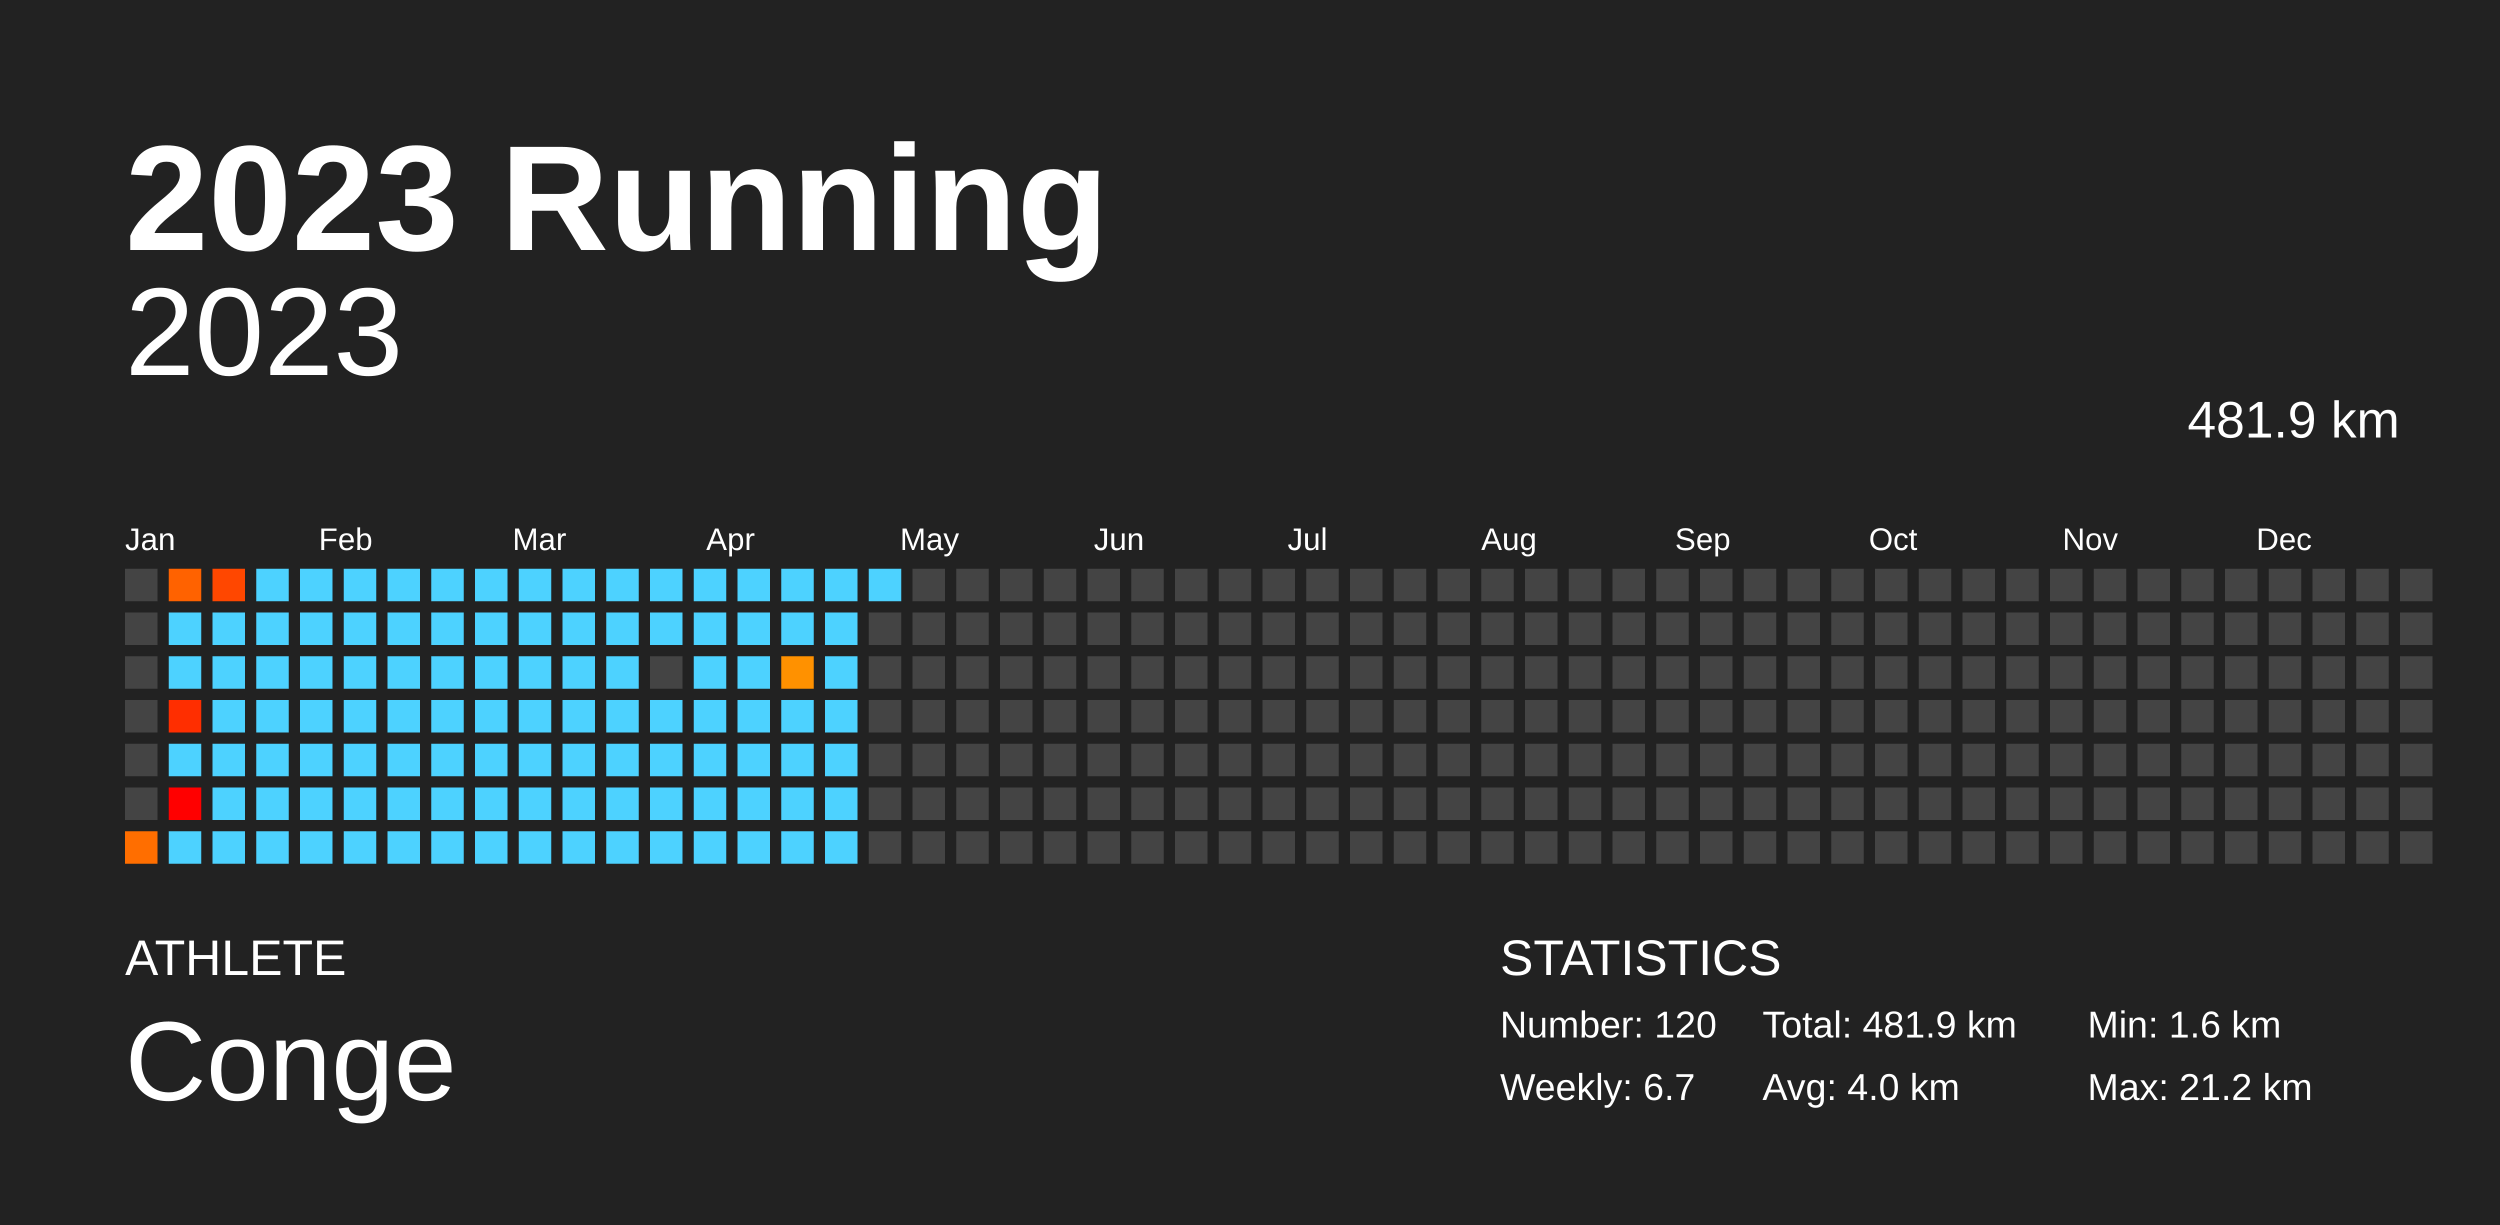
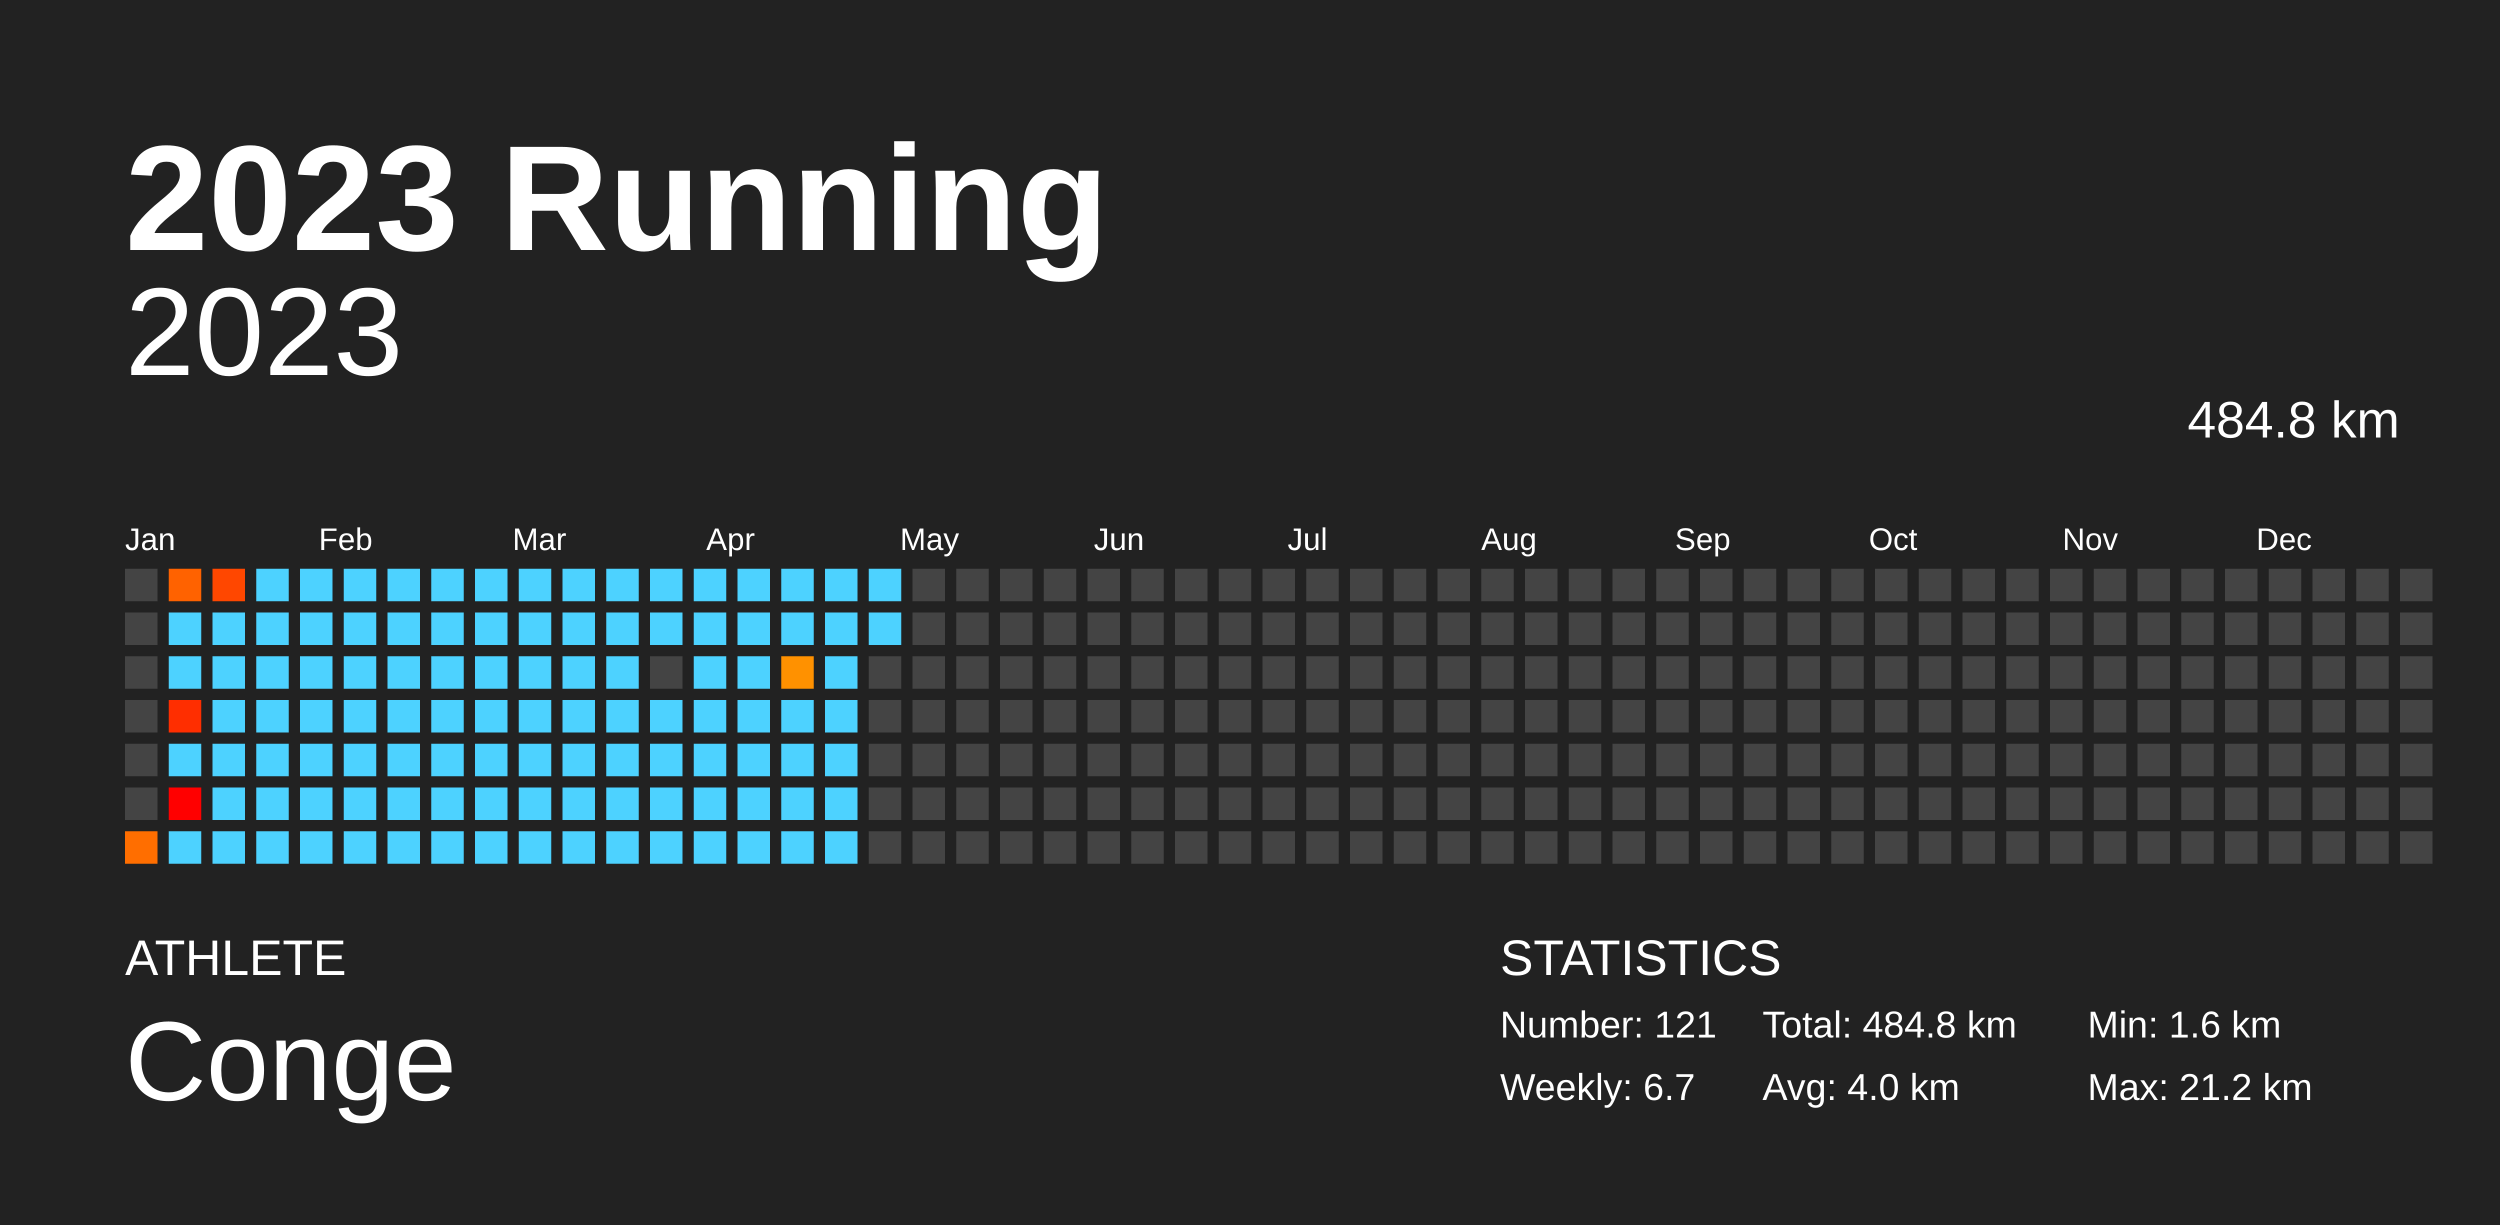
<svg xmlns="http://www.w3.org/2000/svg" baseProfile="full" height="98mm" version="1.1" viewBox="0,0,200,98" width="200mm">
  <defs />
  <rect fill="#222222" height="98" width="200" x="0" y="0" />
  <text fill="#FFFFFF" style="font-size:12px; font-family:Arial; font-weight:bold;" x="10" y="20">2023 Running</text>
  <text fill="#FFFFFF" style="font-size:4px; font-family:Arial" x="10" y="78">ATHLETE</text>
  <text fill="#FFFFFF" style="font-size:9px; font-family:Arial" x="10" y="88">Conge</text>
  <text fill="#FFFFFF" style="font-size:4px; font-family:Arial" x="120" y="78">STATISTICS</text>
-   <text fill="#FFFFFF" style="font-size:3px; font-family:Arial" x="120" y="83">Number: 120</text>
+   <text fill="#FFFFFF" style="font-size:3px; font-family:Arial" x="120" y="83">Number: 121</text>
  <text fill="#FFFFFF" style="font-size:3px; font-family:Arial" x="120" y="88">Weekly: 6.7</text>
-   <text fill="#FFFFFF" style="font-size:3px; font-family:Arial" x="141" y="83">Total: 481.9 km</text>
+   <text fill="#FFFFFF" style="font-size:3px; font-family:Arial" x="141" y="83">Total: 484.8 km</text>
  <text fill="#FFFFFF" style="font-size:3px; font-family:Arial" x="141" y="88">Avg: 4.0 km</text>
  <text fill="#FFFFFF" style="font-size:3px; font-family:Arial" x="167" y="83">Min: 1.6 km</text>
  <text fill="#FFFFFF" style="font-size:3px; font-family:Arial" x="167" y="88">Max: 21.2 km</text>
  <text alignment-baseline="hanging" fill="#FFFFFF" style="font-size:10.0px; font-family:Arial;" x="10" y="30">2023</text>
-   <text alignment-baseline="hanging" fill="#FFFFFF" style="font-size:4.125px; font-family:Arial;" x="175" y="35">481.9 km</text>
+   <text alignment-baseline="hanging" fill="#FFFFFF" style="font-size:4.125px; font-family:Arial;" x="175" y="35">484.8 km</text>
  <text fill="#FFFFFF" style="font-size:2.5px; font-family:Arial" x="10.0" y="44">Jan</text>
  <text fill="#FFFFFF" style="font-size:2.5px; font-family:Arial" x="25.5" y="44">Feb</text>
  <text fill="#FFFFFF" style="font-size:2.5px; font-family:Arial" x="41.0" y="44">Mar</text>
  <text fill="#FFFFFF" style="font-size:2.5px; font-family:Arial" x="56.5" y="44">Apr</text>
  <text fill="#FFFFFF" style="font-size:2.5px; font-family:Arial" x="72.0" y="44">May</text>
  <text fill="#FFFFFF" style="font-size:2.5px; font-family:Arial" x="87.5" y="44">Jun</text>
  <text fill="#FFFFFF" style="font-size:2.5px; font-family:Arial" x="103.0" y="44">Jul</text>
  <text fill="#FFFFFF" style="font-size:2.5px; font-family:Arial" x="118.5" y="44">Aug</text>
  <text fill="#FFFFFF" style="font-size:2.5px; font-family:Arial" x="134.0" y="44">Sep</text>
  <text fill="#FFFFFF" style="font-size:2.5px; font-family:Arial" x="149.5" y="44">Oct</text>
  <text fill="#FFFFFF" style="font-size:2.5px; font-family:Arial" x="165.0" y="44">Nov</text>
  <text fill="#FFFFFF" style="font-size:2.5px; font-family:Arial" x="180.5" y="44">Dec</text>
  <rect fill="#444444" height="2.6" width="2.6" x="10.0" y="45.5" />
  <rect fill="#444444" height="2.6" width="2.6" x="10.0" y="49.0" />
  <rect fill="#444444" height="2.6" width="2.6" x="10.0" y="52.5" />
  <rect fill="#444444" height="2.6" width="2.6" x="10.0" y="56.0" />
  <rect fill="#444444" height="2.6" width="2.6" x="10.0" y="59.5" />
  <rect fill="#444444" height="2.6" width="2.6" x="10.0" y="63.0" />
  <rect fill="#ff6e00" height="2.6" width="2.6" x="10.0" y="66.5" />
  <rect fill="#ff6200" height="2.6" width="2.6" x="13.5" y="45.5" />
  <rect fill="#4dd2ff" height="2.6" width="2.6" x="13.5" y="49.0" />
  <rect fill="#4dd2ff" height="2.6" width="2.6" x="13.5" y="52.5" />
  <rect fill="#ff2e00" height="2.6" width="2.6" x="13.5" y="56.0" />
  <rect fill="#4dd2ff" height="2.6" width="2.6" x="13.5" y="59.5" />
  <rect fill="red" height="2.6" width="2.6" x="13.5" y="63.0" />
  <rect fill="#4dd2ff" height="2.6" width="2.6" x="13.5" y="66.5" />
  <rect fill="#ff4700" height="2.6" width="2.6" x="17.0" y="45.5" />
  <rect fill="#4dd2ff" height="2.6" width="2.6" x="17.0" y="49.0" />
  <rect fill="#4dd2ff" height="2.6" width="2.6" x="17.0" y="52.5" />
  <rect fill="#4dd2ff" height="2.6" width="2.6" x="17.0" y="56.0" />
  <rect fill="#4dd2ff" height="2.6" width="2.6" x="17.0" y="59.5" />
  <rect fill="#4dd2ff" height="2.6" width="2.6" x="17.0" y="63.0" />
  <rect fill="#4dd2ff" height="2.6" width="2.6" x="17.0" y="66.5" />
  <rect fill="#4dd2ff" height="2.6" width="2.6" x="20.5" y="45.5" />
  <rect fill="#4dd2ff" height="2.6" width="2.6" x="20.5" y="49.0" />
  <rect fill="#4dd2ff" height="2.6" width="2.6" x="20.5" y="52.5" />
  <rect fill="#4dd2ff" height="2.6" width="2.6" x="20.5" y="56.0" />
  <rect fill="#4dd2ff" height="2.6" width="2.6" x="20.5" y="59.5" />
  <rect fill="#4dd2ff" height="2.6" width="2.6" x="20.5" y="63.0" />
  <rect fill="#4dd2ff" height="2.6" width="2.6" x="20.5" y="66.5" />
  <rect fill="#4dd2ff" height="2.6" width="2.6" x="24.0" y="45.5" />
  <rect fill="#4dd2ff" height="2.6" width="2.6" x="24.0" y="49.0" />
  <rect fill="#4dd2ff" height="2.6" width="2.6" x="24.0" y="52.5" />
  <rect fill="#4dd2ff" height="2.6" width="2.6" x="24.0" y="56.0" />
  <rect fill="#4dd2ff" height="2.6" width="2.6" x="24.0" y="59.5" />
  <rect fill="#4dd2ff" height="2.6" width="2.6" x="24.0" y="63.0" />
  <rect fill="#4dd2ff" height="2.6" width="2.6" x="24.0" y="66.5" />
  <rect fill="#4dd2ff" height="2.6" width="2.6" x="27.5" y="45.5" />
  <rect fill="#4dd2ff" height="2.6" width="2.6" x="27.5" y="49.0" />
  <rect fill="#4dd2ff" height="2.6" width="2.6" x="27.5" y="52.5" />
  <rect fill="#4dd2ff" height="2.6" width="2.6" x="27.5" y="56.0" />
  <rect fill="#4dd2ff" height="2.6" width="2.6" x="27.5" y="59.5" />
  <rect fill="#4dd2ff" height="2.6" width="2.6" x="27.5" y="63.0" />
  <rect fill="#4dd2ff" height="2.6" width="2.6" x="27.5" y="66.5" />
  <rect fill="#4dd2ff" height="2.6" width="2.6" x="31.0" y="45.5" />
  <rect fill="#4dd2ff" height="2.6" width="2.6" x="31.0" y="49.0" />
  <rect fill="#4dd2ff" height="2.6" width="2.6" x="31.0" y="52.5" />
  <rect fill="#4dd2ff" height="2.6" width="2.6" x="31.0" y="56.0" />
  <rect fill="#4dd2ff" height="2.6" width="2.6" x="31.0" y="59.5" />
  <rect fill="#4dd2ff" height="2.6" width="2.6" x="31.0" y="63.0" />
  <rect fill="#4dd2ff" height="2.6" width="2.6" x="31.0" y="66.5" />
  <rect fill="#4dd2ff" height="2.6" width="2.6" x="34.5" y="45.5" />
  <rect fill="#4dd2ff" height="2.6" width="2.6" x="34.5" y="49.0" />
  <rect fill="#4dd2ff" height="2.6" width="2.6" x="34.5" y="52.5" />
  <rect fill="#4dd2ff" height="2.6" width="2.6" x="34.5" y="56.0" />
  <rect fill="#4dd2ff" height="2.6" width="2.6" x="34.5" y="59.5" />
  <rect fill="#4dd2ff" height="2.6" width="2.6" x="34.5" y="63.0" />
  <rect fill="#4dd2ff" height="2.6" width="2.6" x="34.5" y="66.5" />
  <rect fill="#4dd2ff" height="2.6" width="2.6" x="38.0" y="45.5" />
  <rect fill="#4dd2ff" height="2.6" width="2.6" x="38.0" y="49.0" />
  <rect fill="#4dd2ff" height="2.6" width="2.6" x="38.0" y="52.5" />
  <rect fill="#4dd2ff" height="2.6" width="2.6" x="38.0" y="56.0" />
  <rect fill="#4dd2ff" height="2.6" width="2.6" x="38.0" y="59.5" />
  <rect fill="#4dd2ff" height="2.6" width="2.6" x="38.0" y="63.0" />
  <rect fill="#4dd2ff" height="2.6" width="2.6" x="38.0" y="66.5" />
  <rect fill="#4dd2ff" height="2.6" width="2.6" x="41.5" y="45.5" />
  <rect fill="#4dd2ff" height="2.6" width="2.6" x="41.5" y="49.0" />
  <rect fill="#4dd2ff" height="2.6" width="2.6" x="41.5" y="52.5" />
  <rect fill="#4dd2ff" height="2.6" width="2.6" x="41.5" y="56.0" />
  <rect fill="#4dd2ff" height="2.6" width="2.6" x="41.5" y="59.5" />
  <rect fill="#4dd2ff" height="2.6" width="2.6" x="41.5" y="63.0" />
  <rect fill="#4dd2ff" height="2.6" width="2.6" x="41.5" y="66.5" />
  <rect fill="#4dd2ff" height="2.6" width="2.6" x="45.0" y="45.5" />
  <rect fill="#4dd2ff" height="2.6" width="2.6" x="45.0" y="49.0" />
  <rect fill="#4dd2ff" height="2.6" width="2.6" x="45.0" y="52.5" />
  <rect fill="#4dd2ff" height="2.6" width="2.6" x="45.0" y="56.0" />
  <rect fill="#4dd2ff" height="2.6" width="2.6" x="45.0" y="59.5" />
  <rect fill="#4dd2ff" height="2.6" width="2.6" x="45.0" y="63.0" />
  <rect fill="#4dd2ff" height="2.6" width="2.6" x="45.0" y="66.5" />
  <rect fill="#4dd2ff" height="2.6" width="2.6" x="48.5" y="45.5" />
  <rect fill="#4dd2ff" height="2.6" width="2.6" x="48.5" y="49.0" />
  <rect fill="#4dd2ff" height="2.6" width="2.6" x="48.5" y="52.5" />
  <rect fill="#4dd2ff" height="2.6" width="2.6" x="48.5" y="56.0" />
  <rect fill="#4dd2ff" height="2.6" width="2.6" x="48.5" y="59.5" />
  <rect fill="#4dd2ff" height="2.6" width="2.6" x="48.5" y="63.0" />
  <rect fill="#4dd2ff" height="2.6" width="2.6" x="48.5" y="66.5" />
  <rect fill="#4dd2ff" height="2.6" width="2.6" x="52.0" y="45.5" />
  <rect fill="#4dd2ff" height="2.6" width="2.6" x="52.0" y="49.0" />
  <rect fill="#444444" height="2.6" width="2.6" x="52.0" y="52.5" />
  <rect fill="#4dd2ff" height="2.6" width="2.6" x="52.0" y="56.0" />
  <rect fill="#4dd2ff" height="2.6" width="2.6" x="52.0" y="59.5" />
  <rect fill="#4dd2ff" height="2.6" width="2.6" x="52.0" y="63.0" />
  <rect fill="#4dd2ff" height="2.6" width="2.6" x="52.0" y="66.5" />
  <rect fill="#4dd2ff" height="2.6" width="2.6" x="55.5" y="45.5" />
  <rect fill="#4dd2ff" height="2.6" width="2.6" x="55.5" y="49.0" />
  <rect fill="#4dd2ff" height="2.6" width="2.6" x="55.5" y="52.5" />
  <rect fill="#4dd2ff" height="2.6" width="2.6" x="55.5" y="56.0" />
  <rect fill="#4dd2ff" height="2.6" width="2.6" x="55.5" y="59.5" />
  <rect fill="#4dd2ff" height="2.6" width="2.6" x="55.5" y="63.0" />
  <rect fill="#4dd2ff" height="2.6" width="2.6" x="55.5" y="66.5" />
  <rect fill="#4dd2ff" height="2.6" width="2.6" x="59.0" y="45.5" />
  <rect fill="#4dd2ff" height="2.6" width="2.6" x="59.0" y="49.0" />
  <rect fill="#4dd2ff" height="2.6" width="2.6" x="59.0" y="52.5" />
  <rect fill="#4dd2ff" height="2.6" width="2.6" x="59.0" y="56.0" />
  <rect fill="#4dd2ff" height="2.6" width="2.6" x="59.0" y="59.5" />
  <rect fill="#4dd2ff" height="2.6" width="2.6" x="59.0" y="63.0" />
  <rect fill="#4dd2ff" height="2.6" width="2.6" x="59.0" y="66.5" />
  <rect fill="#4dd2ff" height="2.6" width="2.6" x="62.5" y="45.5" />
  <rect fill="#4dd2ff" height="2.6" width="2.6" x="62.5" y="49.0" />
  <rect fill="#ff9100" height="2.6" width="2.6" x="62.5" y="52.5" />
  <rect fill="#4dd2ff" height="2.6" width="2.6" x="62.5" y="56.0" />
  <rect fill="#4dd2ff" height="2.6" width="2.6" x="62.5" y="59.5" />
  <rect fill="#4dd2ff" height="2.6" width="2.6" x="62.5" y="63.0" />
  <rect fill="#4dd2ff" height="2.6" width="2.6" x="62.5" y="66.5" />
  <rect fill="#4dd2ff" height="2.6" width="2.6" x="66.0" y="45.5" />
  <rect fill="#4dd2ff" height="2.6" width="2.6" x="66.0" y="49.0" />
  <rect fill="#4dd2ff" height="2.6" width="2.6" x="66.0" y="52.5" />
  <rect fill="#4dd2ff" height="2.6" width="2.6" x="66.0" y="56.0" />
  <rect fill="#4dd2ff" height="2.6" width="2.6" x="66.0" y="59.5" />
  <rect fill="#4dd2ff" height="2.6" width="2.6" x="66.0" y="63.0" />
  <rect fill="#4dd2ff" height="2.6" width="2.6" x="66.0" y="66.5" />
  <rect fill="#4dd2ff" height="2.6" width="2.6" x="69.5" y="45.5" />
-   <rect fill="#444444" height="2.6" width="2.6" x="69.5" y="49.0" />
+   <rect fill="#4dd2ff" height="2.6" width="2.6" x="69.5" y="49.0" />
  <rect fill="#444444" height="2.6" width="2.6" x="69.5" y="52.5" />
  <rect fill="#444444" height="2.6" width="2.6" x="69.5" y="56.0" />
  <rect fill="#444444" height="2.6" width="2.6" x="69.5" y="59.5" />
  <rect fill="#444444" height="2.6" width="2.6" x="69.5" y="63.0" />
  <rect fill="#444444" height="2.6" width="2.6" x="69.5" y="66.5" />
  <rect fill="#444444" height="2.6" width="2.6" x="73.0" y="45.5" />
  <rect fill="#444444" height="2.6" width="2.6" x="73.0" y="49.0" />
  <rect fill="#444444" height="2.6" width="2.6" x="73.0" y="52.5" />
  <rect fill="#444444" height="2.6" width="2.6" x="73.0" y="56.0" />
  <rect fill="#444444" height="2.6" width="2.6" x="73.0" y="59.5" />
  <rect fill="#444444" height="2.6" width="2.6" x="73.0" y="63.0" />
  <rect fill="#444444" height="2.6" width="2.6" x="73.0" y="66.5" />
  <rect fill="#444444" height="2.6" width="2.6" x="76.5" y="45.5" />
  <rect fill="#444444" height="2.6" width="2.6" x="76.5" y="49.0" />
  <rect fill="#444444" height="2.6" width="2.6" x="76.5" y="52.5" />
  <rect fill="#444444" height="2.6" width="2.6" x="76.5" y="56.0" />
  <rect fill="#444444" height="2.6" width="2.6" x="76.5" y="59.5" />
  <rect fill="#444444" height="2.6" width="2.6" x="76.5" y="63.0" />
  <rect fill="#444444" height="2.6" width="2.6" x="76.5" y="66.5" />
  <rect fill="#444444" height="2.6" width="2.6" x="80.0" y="45.5" />
  <rect fill="#444444" height="2.6" width="2.6" x="80.0" y="49.0" />
  <rect fill="#444444" height="2.6" width="2.6" x="80.0" y="52.5" />
  <rect fill="#444444" height="2.6" width="2.6" x="80.0" y="56.0" />
  <rect fill="#444444" height="2.6" width="2.6" x="80.0" y="59.5" />
  <rect fill="#444444" height="2.6" width="2.6" x="80.0" y="63.0" />
  <rect fill="#444444" height="2.6" width="2.6" x="80.0" y="66.5" />
  <rect fill="#444444" height="2.6" width="2.6" x="83.5" y="45.5" />
  <rect fill="#444444" height="2.6" width="2.6" x="83.5" y="49.0" />
  <rect fill="#444444" height="2.6" width="2.6" x="83.5" y="52.5" />
  <rect fill="#444444" height="2.6" width="2.6" x="83.5" y="56.0" />
  <rect fill="#444444" height="2.6" width="2.6" x="83.5" y="59.5" />
  <rect fill="#444444" height="2.6" width="2.6" x="83.5" y="63.0" />
  <rect fill="#444444" height="2.6" width="2.6" x="83.5" y="66.5" />
  <rect fill="#444444" height="2.6" width="2.6" x="87.0" y="45.5" />
  <rect fill="#444444" height="2.6" width="2.6" x="87.0" y="49.0" />
  <rect fill="#444444" height="2.6" width="2.6" x="87.0" y="52.5" />
  <rect fill="#444444" height="2.6" width="2.6" x="87.0" y="56.0" />
  <rect fill="#444444" height="2.6" width="2.6" x="87.0" y="59.5" />
  <rect fill="#444444" height="2.6" width="2.6" x="87.0" y="63.0" />
  <rect fill="#444444" height="2.6" width="2.6" x="87.0" y="66.5" />
  <rect fill="#444444" height="2.6" width="2.6" x="90.5" y="45.5" />
  <rect fill="#444444" height="2.6" width="2.6" x="90.5" y="49.0" />
  <rect fill="#444444" height="2.6" width="2.6" x="90.5" y="52.5" />
  <rect fill="#444444" height="2.6" width="2.6" x="90.5" y="56.0" />
  <rect fill="#444444" height="2.6" width="2.6" x="90.5" y="59.5" />
  <rect fill="#444444" height="2.6" width="2.6" x="90.5" y="63.0" />
  <rect fill="#444444" height="2.6" width="2.6" x="90.5" y="66.5" />
  <rect fill="#444444" height="2.6" width="2.6" x="94.0" y="45.5" />
  <rect fill="#444444" height="2.6" width="2.6" x="94.0" y="49.0" />
  <rect fill="#444444" height="2.6" width="2.6" x="94.0" y="52.5" />
  <rect fill="#444444" height="2.6" width="2.6" x="94.0" y="56.0" />
  <rect fill="#444444" height="2.6" width="2.6" x="94.0" y="59.5" />
  <rect fill="#444444" height="2.6" width="2.6" x="94.0" y="63.0" />
  <rect fill="#444444" height="2.6" width="2.6" x="94.0" y="66.5" />
  <rect fill="#444444" height="2.6" width="2.6" x="97.5" y="45.5" />
  <rect fill="#444444" height="2.6" width="2.6" x="97.5" y="49.0" />
  <rect fill="#444444" height="2.6" width="2.6" x="97.5" y="52.5" />
  <rect fill="#444444" height="2.6" width="2.6" x="97.5" y="56.0" />
  <rect fill="#444444" height="2.6" width="2.6" x="97.5" y="59.5" />
  <rect fill="#444444" height="2.6" width="2.6" x="97.5" y="63.0" />
  <rect fill="#444444" height="2.6" width="2.6" x="97.5" y="66.5" />
  <rect fill="#444444" height="2.6" width="2.6" x="101.0" y="45.5" />
  <rect fill="#444444" height="2.6" width="2.6" x="101.0" y="49.0" />
  <rect fill="#444444" height="2.6" width="2.6" x="101.0" y="52.5" />
  <rect fill="#444444" height="2.6" width="2.6" x="101.0" y="56.0" />
  <rect fill="#444444" height="2.6" width="2.6" x="101.0" y="59.5" />
  <rect fill="#444444" height="2.6" width="2.6" x="101.0" y="63.0" />
  <rect fill="#444444" height="2.6" width="2.6" x="101.0" y="66.5" />
  <rect fill="#444444" height="2.6" width="2.6" x="104.5" y="45.5" />
  <rect fill="#444444" height="2.6" width="2.6" x="104.5" y="49.0" />
  <rect fill="#444444" height="2.6" width="2.6" x="104.5" y="52.5" />
  <rect fill="#444444" height="2.6" width="2.6" x="104.5" y="56.0" />
  <rect fill="#444444" height="2.6" width="2.6" x="104.5" y="59.5" />
  <rect fill="#444444" height="2.6" width="2.6" x="104.5" y="63.0" />
  <rect fill="#444444" height="2.6" width="2.6" x="104.5" y="66.5" />
  <rect fill="#444444" height="2.6" width="2.6" x="108.0" y="45.5" />
  <rect fill="#444444" height="2.6" width="2.6" x="108.0" y="49.0" />
  <rect fill="#444444" height="2.6" width="2.6" x="108.0" y="52.5" />
  <rect fill="#444444" height="2.6" width="2.6" x="108.0" y="56.0" />
  <rect fill="#444444" height="2.6" width="2.6" x="108.0" y="59.5" />
  <rect fill="#444444" height="2.6" width="2.6" x="108.0" y="63.0" />
  <rect fill="#444444" height="2.6" width="2.6" x="108.0" y="66.5" />
  <rect fill="#444444" height="2.6" width="2.6" x="111.5" y="45.5" />
  <rect fill="#444444" height="2.6" width="2.6" x="111.5" y="49.0" />
  <rect fill="#444444" height="2.6" width="2.6" x="111.5" y="52.5" />
  <rect fill="#444444" height="2.6" width="2.6" x="111.5" y="56.0" />
  <rect fill="#444444" height="2.6" width="2.6" x="111.5" y="59.5" />
  <rect fill="#444444" height="2.6" width="2.6" x="111.5" y="63.0" />
  <rect fill="#444444" height="2.6" width="2.6" x="111.5" y="66.5" />
  <rect fill="#444444" height="2.6" width="2.6" x="115.0" y="45.5" />
  <rect fill="#444444" height="2.6" width="2.6" x="115.0" y="49.0" />
  <rect fill="#444444" height="2.6" width="2.6" x="115.0" y="52.5" />
  <rect fill="#444444" height="2.6" width="2.6" x="115.0" y="56.0" />
  <rect fill="#444444" height="2.6" width="2.6" x="115.0" y="59.5" />
  <rect fill="#444444" height="2.6" width="2.6" x="115.0" y="63.0" />
  <rect fill="#444444" height="2.6" width="2.6" x="115.0" y="66.5" />
  <rect fill="#444444" height="2.6" width="2.6" x="118.5" y="45.5" />
  <rect fill="#444444" height="2.6" width="2.6" x="118.5" y="49.0" />
  <rect fill="#444444" height="2.6" width="2.6" x="118.5" y="52.5" />
  <rect fill="#444444" height="2.6" width="2.6" x="118.5" y="56.0" />
  <rect fill="#444444" height="2.6" width="2.6" x="118.5" y="59.5" />
  <rect fill="#444444" height="2.6" width="2.6" x="118.5" y="63.0" />
  <rect fill="#444444" height="2.6" width="2.6" x="118.5" y="66.5" />
  <rect fill="#444444" height="2.6" width="2.6" x="122.0" y="45.5" />
  <rect fill="#444444" height="2.6" width="2.6" x="122.0" y="49.0" />
  <rect fill="#444444" height="2.6" width="2.6" x="122.0" y="52.5" />
  <rect fill="#444444" height="2.6" width="2.6" x="122.0" y="56.0" />
  <rect fill="#444444" height="2.6" width="2.6" x="122.0" y="59.5" />
  <rect fill="#444444" height="2.6" width="2.6" x="122.0" y="63.0" />
  <rect fill="#444444" height="2.6" width="2.6" x="122.0" y="66.5" />
  <rect fill="#444444" height="2.6" width="2.6" x="125.5" y="45.5" />
  <rect fill="#444444" height="2.6" width="2.6" x="125.5" y="49.0" />
  <rect fill="#444444" height="2.6" width="2.6" x="125.5" y="52.5" />
  <rect fill="#444444" height="2.6" width="2.6" x="125.5" y="56.0" />
  <rect fill="#444444" height="2.6" width="2.6" x="125.5" y="59.5" />
  <rect fill="#444444" height="2.6" width="2.6" x="125.5" y="63.0" />
  <rect fill="#444444" height="2.6" width="2.6" x="125.5" y="66.5" />
  <rect fill="#444444" height="2.6" width="2.6" x="129.0" y="45.5" />
  <rect fill="#444444" height="2.6" width="2.6" x="129.0" y="49.0" />
  <rect fill="#444444" height="2.6" width="2.6" x="129.0" y="52.5" />
  <rect fill="#444444" height="2.6" width="2.6" x="129.0" y="56.0" />
  <rect fill="#444444" height="2.6" width="2.6" x="129.0" y="59.5" />
  <rect fill="#444444" height="2.6" width="2.6" x="129.0" y="63.0" />
  <rect fill="#444444" height="2.6" width="2.6" x="129.0" y="66.5" />
  <rect fill="#444444" height="2.6" width="2.6" x="132.5" y="45.5" />
  <rect fill="#444444" height="2.6" width="2.6" x="132.5" y="49.0" />
  <rect fill="#444444" height="2.6" width="2.6" x="132.5" y="52.5" />
  <rect fill="#444444" height="2.6" width="2.6" x="132.5" y="56.0" />
  <rect fill="#444444" height="2.6" width="2.6" x="132.5" y="59.5" />
  <rect fill="#444444" height="2.6" width="2.6" x="132.5" y="63.0" />
  <rect fill="#444444" height="2.6" width="2.6" x="132.5" y="66.5" />
  <rect fill="#444444" height="2.6" width="2.6" x="136.0" y="45.5" />
  <rect fill="#444444" height="2.6" width="2.6" x="136.0" y="49.0" />
  <rect fill="#444444" height="2.6" width="2.6" x="136.0" y="52.5" />
  <rect fill="#444444" height="2.6" width="2.6" x="136.0" y="56.0" />
  <rect fill="#444444" height="2.6" width="2.6" x="136.0" y="59.5" />
  <rect fill="#444444" height="2.6" width="2.6" x="136.0" y="63.0" />
  <rect fill="#444444" height="2.6" width="2.6" x="136.0" y="66.5" />
  <rect fill="#444444" height="2.6" width="2.6" x="139.5" y="45.5" />
  <rect fill="#444444" height="2.6" width="2.6" x="139.5" y="49.0" />
  <rect fill="#444444" height="2.6" width="2.6" x="139.5" y="52.5" />
  <rect fill="#444444" height="2.6" width="2.6" x="139.5" y="56.0" />
  <rect fill="#444444" height="2.6" width="2.6" x="139.5" y="59.5" />
  <rect fill="#444444" height="2.6" width="2.6" x="139.5" y="63.0" />
  <rect fill="#444444" height="2.6" width="2.6" x="139.5" y="66.5" />
  <rect fill="#444444" height="2.6" width="2.6" x="143.0" y="45.5" />
  <rect fill="#444444" height="2.6" width="2.6" x="143.0" y="49.0" />
  <rect fill="#444444" height="2.6" width="2.6" x="143.0" y="52.5" />
  <rect fill="#444444" height="2.6" width="2.6" x="143.0" y="56.0" />
  <rect fill="#444444" height="2.6" width="2.6" x="143.0" y="59.5" />
  <rect fill="#444444" height="2.6" width="2.6" x="143.0" y="63.0" />
  <rect fill="#444444" height="2.6" width="2.6" x="143.0" y="66.5" />
  <rect fill="#444444" height="2.6" width="2.6" x="146.5" y="45.5" />
  <rect fill="#444444" height="2.6" width="2.6" x="146.5" y="49.0" />
  <rect fill="#444444" height="2.6" width="2.6" x="146.5" y="52.5" />
  <rect fill="#444444" height="2.6" width="2.6" x="146.5" y="56.0" />
  <rect fill="#444444" height="2.6" width="2.6" x="146.5" y="59.5" />
  <rect fill="#444444" height="2.6" width="2.6" x="146.5" y="63.0" />
  <rect fill="#444444" height="2.6" width="2.6" x="146.5" y="66.5" />
  <rect fill="#444444" height="2.6" width="2.6" x="150.0" y="45.5" />
  <rect fill="#444444" height="2.6" width="2.6" x="150.0" y="49.0" />
  <rect fill="#444444" height="2.6" width="2.6" x="150.0" y="52.5" />
  <rect fill="#444444" height="2.6" width="2.6" x="150.0" y="56.0" />
  <rect fill="#444444" height="2.6" width="2.6" x="150.0" y="59.5" />
  <rect fill="#444444" height="2.6" width="2.6" x="150.0" y="63.0" />
  <rect fill="#444444" height="2.6" width="2.6" x="150.0" y="66.5" />
  <rect fill="#444444" height="2.6" width="2.6" x="153.5" y="45.5" />
  <rect fill="#444444" height="2.6" width="2.6" x="153.5" y="49.0" />
  <rect fill="#444444" height="2.6" width="2.6" x="153.5" y="52.5" />
  <rect fill="#444444" height="2.6" width="2.6" x="153.5" y="56.0" />
  <rect fill="#444444" height="2.6" width="2.6" x="153.5" y="59.5" />
  <rect fill="#444444" height="2.6" width="2.6" x="153.5" y="63.0" />
  <rect fill="#444444" height="2.6" width="2.6" x="153.5" y="66.5" />
  <rect fill="#444444" height="2.6" width="2.6" x="157.0" y="45.5" />
  <rect fill="#444444" height="2.6" width="2.6" x="157.0" y="49.0" />
  <rect fill="#444444" height="2.6" width="2.6" x="157.0" y="52.5" />
  <rect fill="#444444" height="2.6" width="2.6" x="157.0" y="56.0" />
  <rect fill="#444444" height="2.6" width="2.6" x="157.0" y="59.5" />
  <rect fill="#444444" height="2.6" width="2.6" x="157.0" y="63.0" />
  <rect fill="#444444" height="2.6" width="2.6" x="157.0" y="66.5" />
  <rect fill="#444444" height="2.6" width="2.6" x="160.5" y="45.5" />
  <rect fill="#444444" height="2.6" width="2.6" x="160.5" y="49.0" />
  <rect fill="#444444" height="2.6" width="2.6" x="160.5" y="52.5" />
  <rect fill="#444444" height="2.6" width="2.6" x="160.5" y="56.0" />
  <rect fill="#444444" height="2.6" width="2.6" x="160.5" y="59.5" />
  <rect fill="#444444" height="2.6" width="2.6" x="160.5" y="63.0" />
  <rect fill="#444444" height="2.6" width="2.6" x="160.5" y="66.5" />
  <rect fill="#444444" height="2.6" width="2.6" x="164.0" y="45.5" />
  <rect fill="#444444" height="2.6" width="2.6" x="164.0" y="49.0" />
  <rect fill="#444444" height="2.6" width="2.6" x="164.0" y="52.5" />
  <rect fill="#444444" height="2.6" width="2.6" x="164.0" y="56.0" />
  <rect fill="#444444" height="2.6" width="2.6" x="164.0" y="59.5" />
  <rect fill="#444444" height="2.6" width="2.6" x="164.0" y="63.0" />
  <rect fill="#444444" height="2.6" width="2.6" x="164.0" y="66.5" />
  <rect fill="#444444" height="2.6" width="2.6" x="167.5" y="45.5" />
  <rect fill="#444444" height="2.6" width="2.6" x="167.5" y="49.0" />
  <rect fill="#444444" height="2.6" width="2.6" x="167.5" y="52.5" />
  <rect fill="#444444" height="2.6" width="2.6" x="167.5" y="56.0" />
  <rect fill="#444444" height="2.6" width="2.6" x="167.5" y="59.5" />
  <rect fill="#444444" height="2.6" width="2.6" x="167.5" y="63.0" />
  <rect fill="#444444" height="2.6" width="2.6" x="167.5" y="66.5" />
  <rect fill="#444444" height="2.6" width="2.6" x="171.0" y="45.5" />
  <rect fill="#444444" height="2.6" width="2.6" x="171.0" y="49.0" />
  <rect fill="#444444" height="2.6" width="2.6" x="171.0" y="52.5" />
  <rect fill="#444444" height="2.6" width="2.6" x="171.0" y="56.0" />
  <rect fill="#444444" height="2.6" width="2.6" x="171.0" y="59.5" />
  <rect fill="#444444" height="2.6" width="2.6" x="171.0" y="63.0" />
  <rect fill="#444444" height="2.6" width="2.6" x="171.0" y="66.5" />
  <rect fill="#444444" height="2.6" width="2.6" x="174.5" y="45.5" />
  <rect fill="#444444" height="2.6" width="2.6" x="174.5" y="49.0" />
  <rect fill="#444444" height="2.6" width="2.6" x="174.5" y="52.5" />
  <rect fill="#444444" height="2.6" width="2.6" x="174.5" y="56.0" />
  <rect fill="#444444" height="2.6" width="2.6" x="174.5" y="59.5" />
  <rect fill="#444444" height="2.6" width="2.6" x="174.5" y="63.0" />
  <rect fill="#444444" height="2.6" width="2.6" x="174.5" y="66.5" />
  <rect fill="#444444" height="2.6" width="2.6" x="178.0" y="45.5" />
  <rect fill="#444444" height="2.6" width="2.6" x="178.0" y="49.0" />
  <rect fill="#444444" height="2.6" width="2.6" x="178.0" y="52.5" />
  <rect fill="#444444" height="2.6" width="2.6" x="178.0" y="56.0" />
  <rect fill="#444444" height="2.6" width="2.6" x="178.0" y="59.5" />
  <rect fill="#444444" height="2.6" width="2.6" x="178.0" y="63.0" />
  <rect fill="#444444" height="2.6" width="2.6" x="178.0" y="66.5" />
  <rect fill="#444444" height="2.6" width="2.6" x="181.5" y="45.5" />
  <rect fill="#444444" height="2.6" width="2.6" x="181.5" y="49.0" />
  <rect fill="#444444" height="2.6" width="2.6" x="181.5" y="52.5" />
  <rect fill="#444444" height="2.6" width="2.6" x="181.5" y="56.0" />
  <rect fill="#444444" height="2.6" width="2.6" x="181.5" y="59.5" />
  <rect fill="#444444" height="2.6" width="2.6" x="181.5" y="63.0" />
  <rect fill="#444444" height="2.6" width="2.6" x="181.5" y="66.5" />
  <rect fill="#444444" height="2.6" width="2.6" x="185.0" y="45.5" />
  <rect fill="#444444" height="2.6" width="2.6" x="185.0" y="49.0" />
  <rect fill="#444444" height="2.6" width="2.6" x="185.0" y="52.5" />
  <rect fill="#444444" height="2.6" width="2.6" x="185.0" y="56.0" />
  <rect fill="#444444" height="2.6" width="2.6" x="185.0" y="59.5" />
  <rect fill="#444444" height="2.6" width="2.6" x="185.0" y="63.0" />
  <rect fill="#444444" height="2.6" width="2.6" x="185.0" y="66.5" />
  <rect fill="#444444" height="2.6" width="2.6" x="188.5" y="45.5" />
  <rect fill="#444444" height="2.6" width="2.6" x="188.5" y="49.0" />
  <rect fill="#444444" height="2.6" width="2.6" x="188.5" y="52.5" />
  <rect fill="#444444" height="2.6" width="2.6" x="188.5" y="56.0" />
  <rect fill="#444444" height="2.6" width="2.6" x="188.5" y="59.5" />
  <rect fill="#444444" height="2.6" width="2.6" x="188.5" y="63.0" />
  <rect fill="#444444" height="2.6" width="2.6" x="188.5" y="66.5" />
  <rect fill="#444444" height="2.6" width="2.6" x="192.0" y="45.5" />
  <rect fill="#444444" height="2.6" width="2.6" x="192.0" y="49.0" />
  <rect fill="#444444" height="2.6" width="2.6" x="192.0" y="52.5" />
  <rect fill="#444444" height="2.6" width="2.6" x="192.0" y="56.0" />
  <rect fill="#444444" height="2.6" width="2.6" x="192.0" y="59.5" />
  <rect fill="#444444" height="2.6" width="2.6" x="192.0" y="63.0" />
  <rect fill="#444444" height="2.6" width="2.6" x="192.0" y="66.5" />
</svg>
